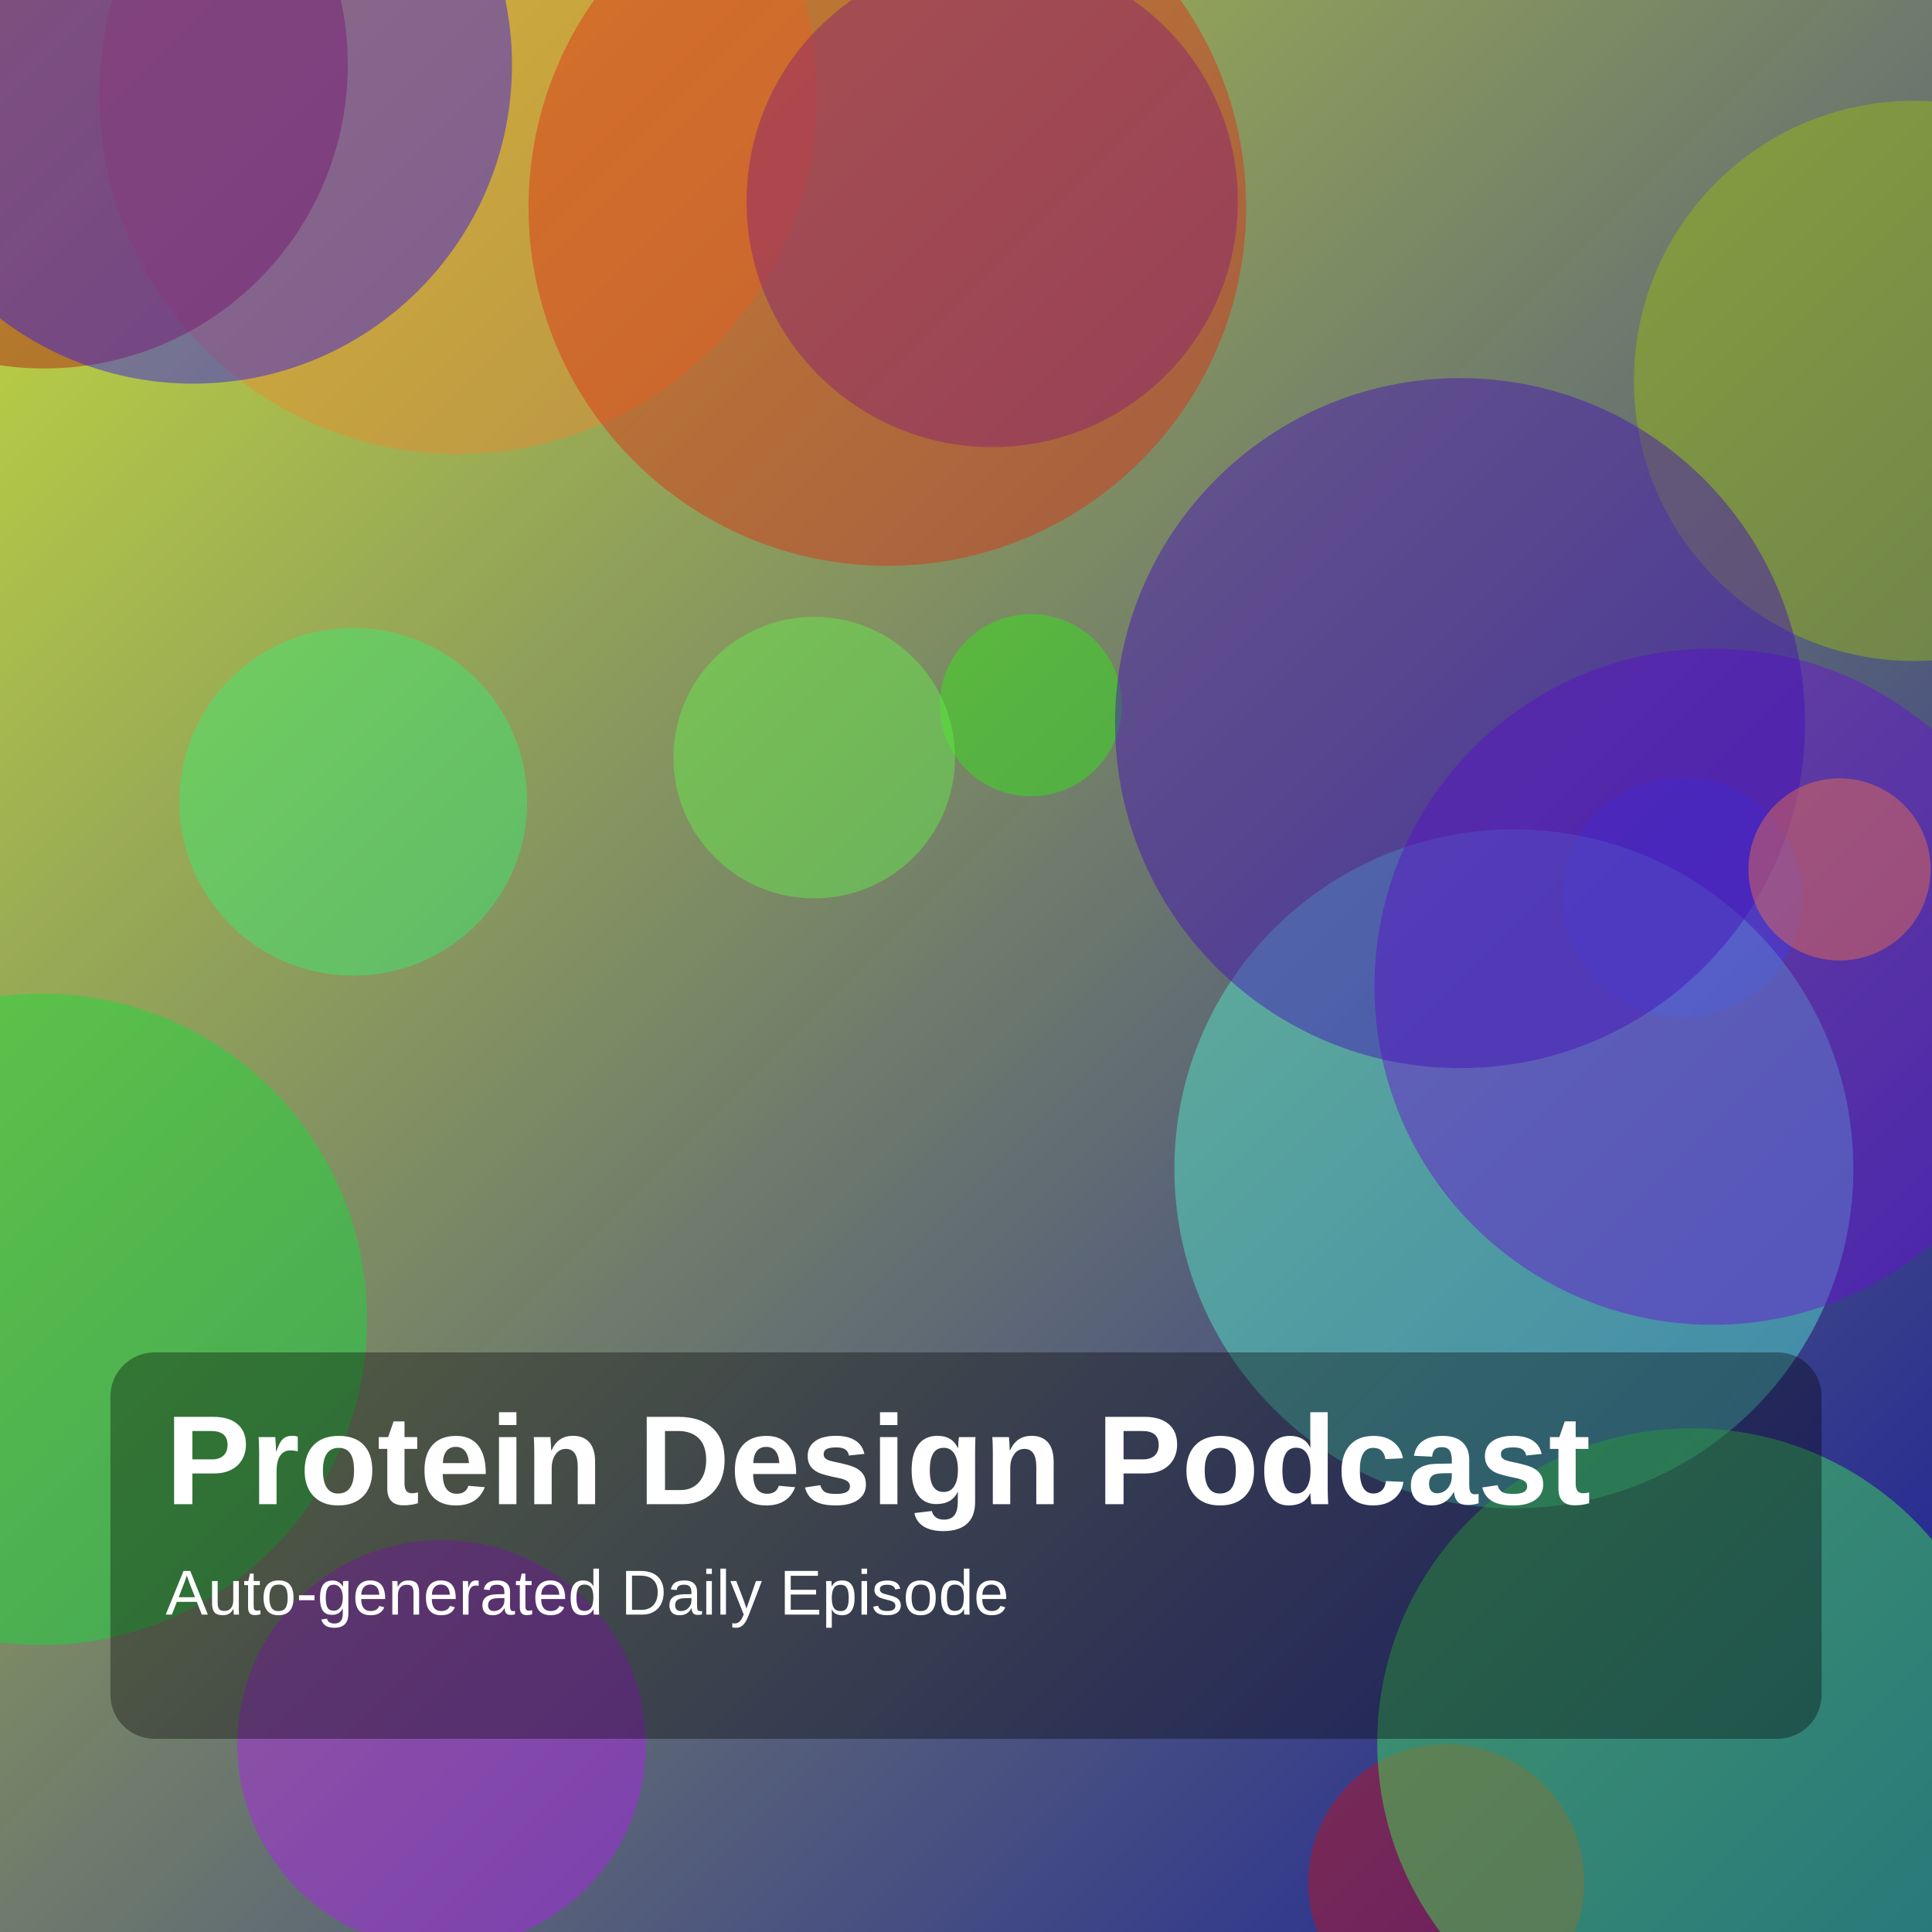
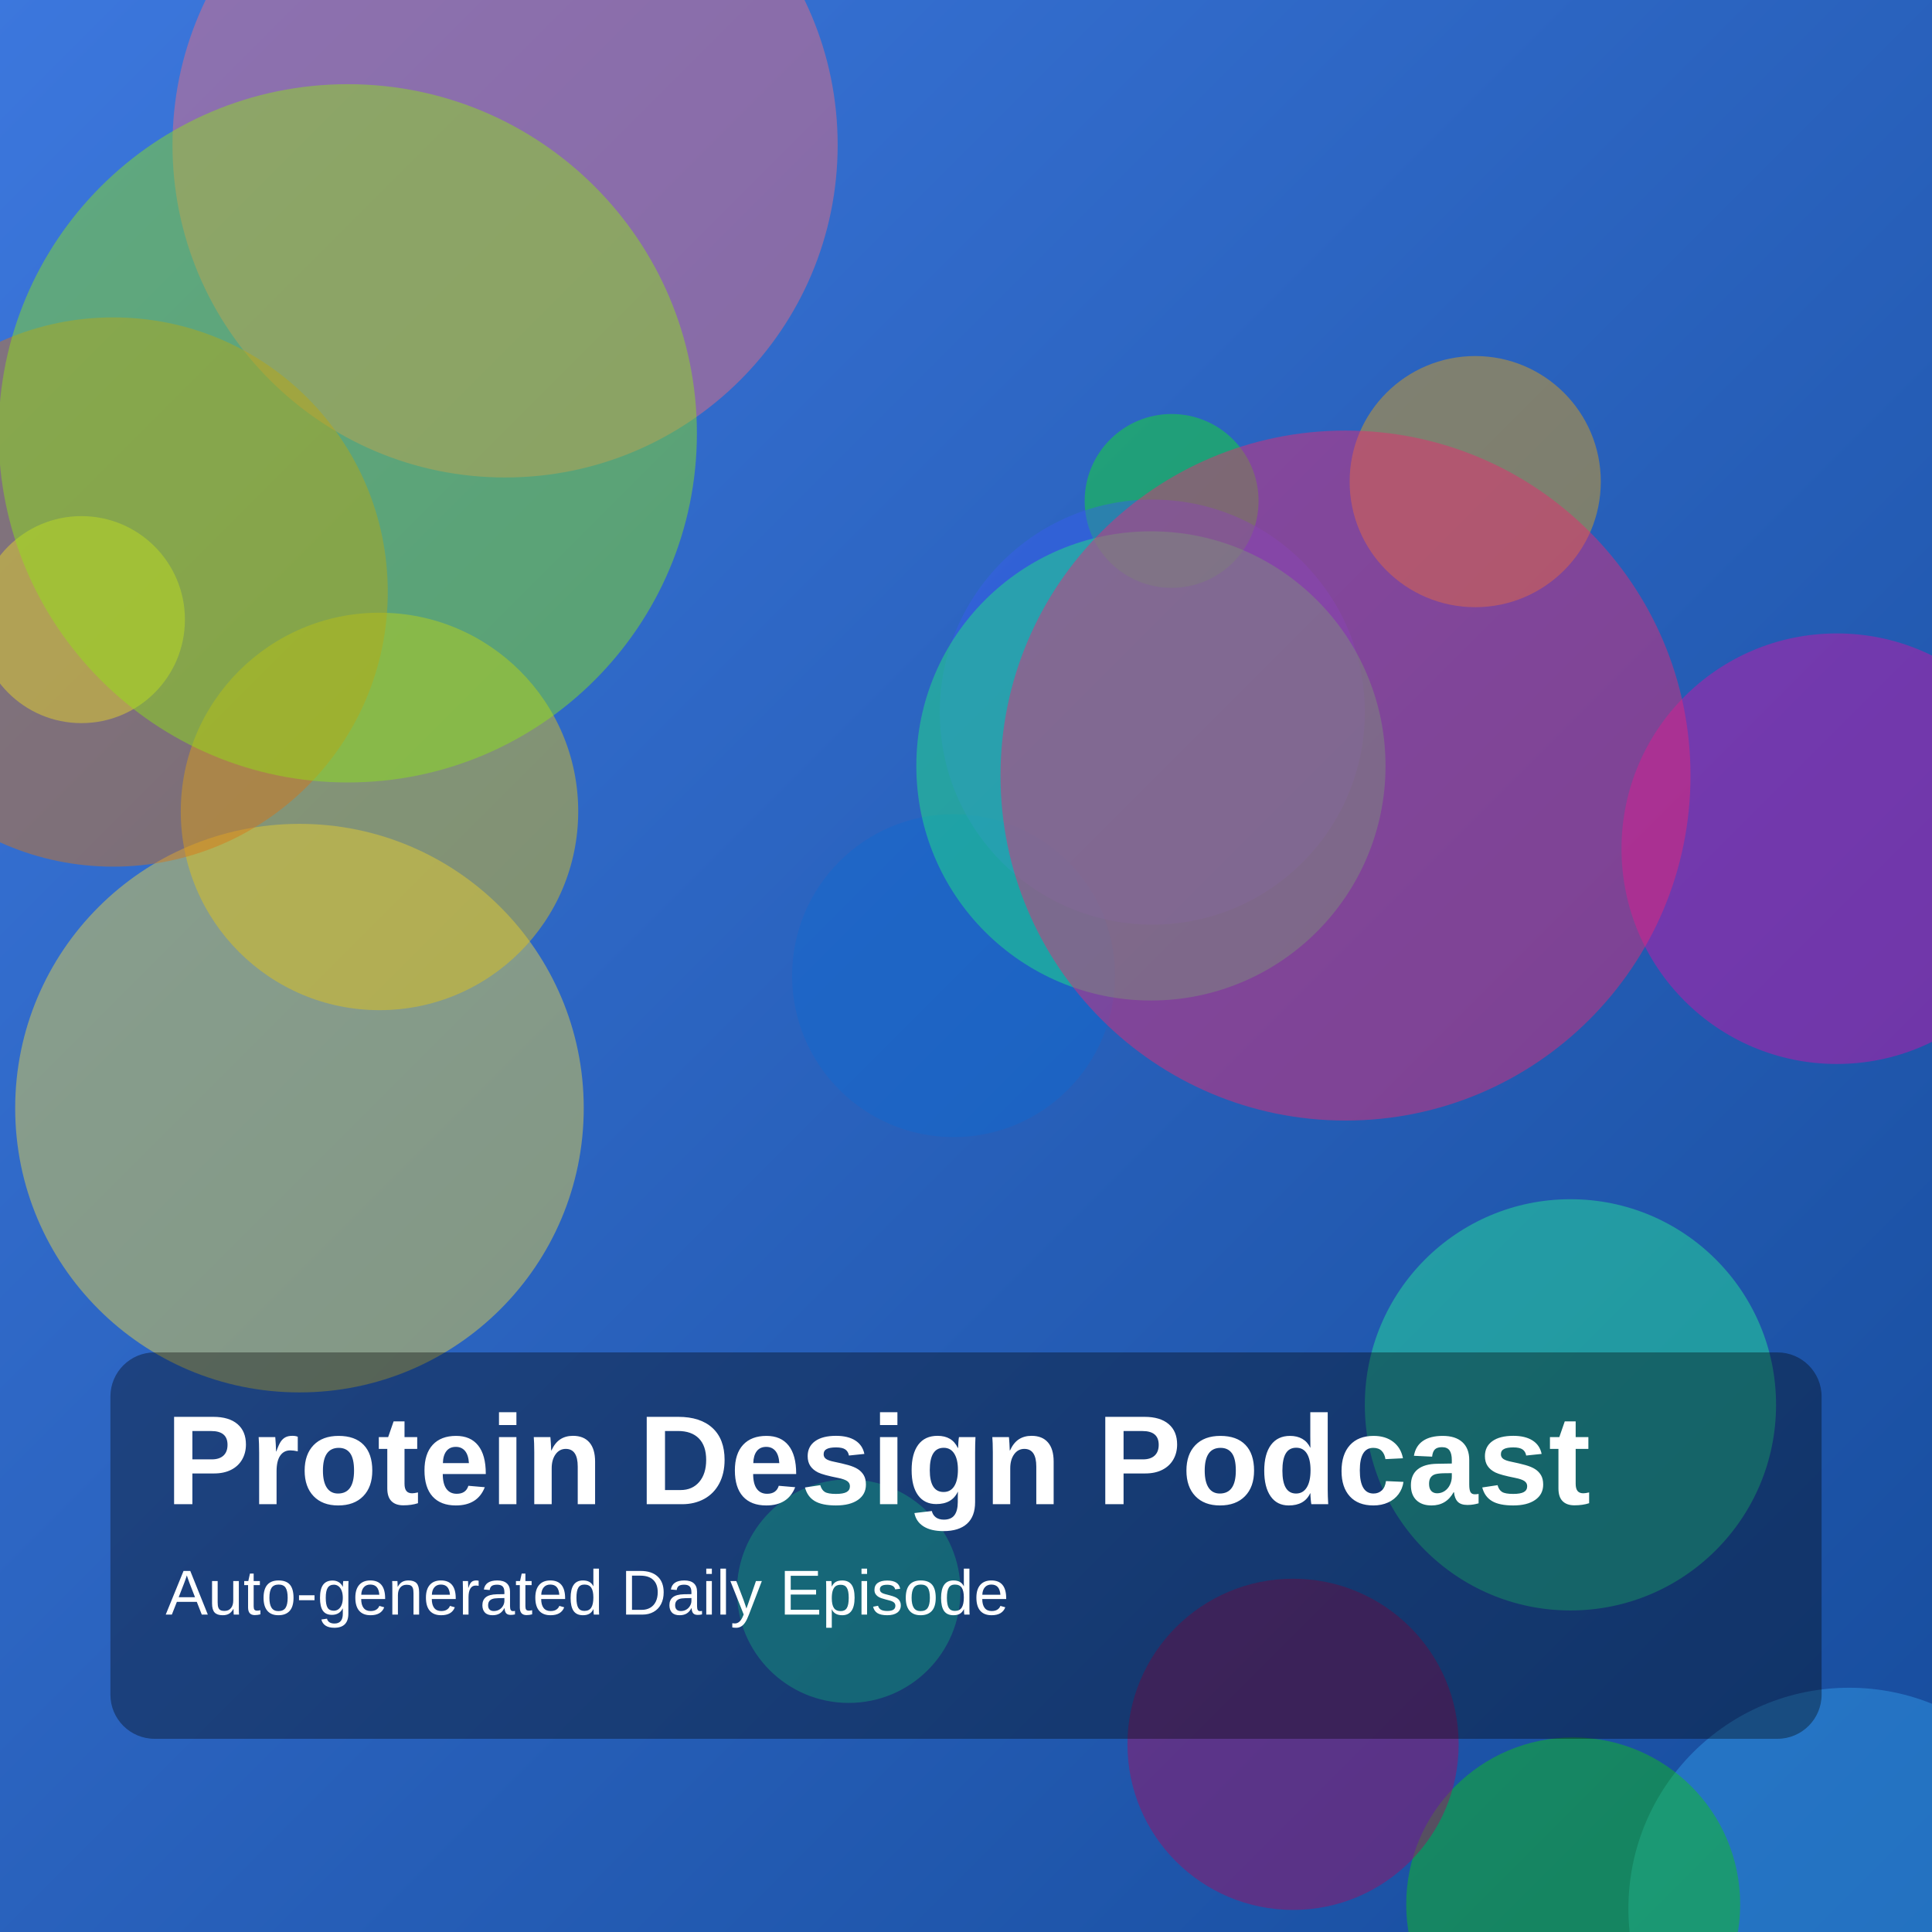
<svg xmlns="http://www.w3.org/2000/svg" width="1400" height="1400" viewBox="0 0 1400 1400">
  <defs>
    <linearGradient id="g" x1="0" y1="0" x2="1" y2="1">
-       <stop offset="0%" stop-color="hsl(68,70%,55%)" />
-       <stop offset="100%" stop-color="hsl(239,75%,35%)" />
+       <stop offset="0%" stop-color="hsl(218,70%,55%)" />
+       <stop offset="100%" stop-color="hsl(216,75%,35%)" />
    </linearGradient>
  </defs>
  <rect width="100%" height="100%" fill="url(#g)" />
-   <circle cx="332" cy="69" r="260" fill="hsla(28,85%,56%,0.45)" />
-   <circle cx="32" cy="47" r="220" fill="hsla(2,85%,38%,0.45)" />
-   <circle cx="747" cy="511" r="66" fill="hsla(112,85%,50%,0.45)" />
-   <circle cx="1219" cy="650" r="87" fill="hsla(220,85%,53%,0.45)" />
-   <circle cx="719" cy="146" r="178" fill="hsla(255,85%,42%,0.45)" />
-   <circle cx="1387" cy="276" r="203" fill="hsla(72,85%,40%,0.45)" />
-   <circle cx="1097" cy="847" r="246" fill="hsla(167,85%,64%,0.45)" />
-   <circle cx="1048" cy="1364" r="100" fill="hsla(356,85%,41%,0.45)" />
-   <circle cx="320" cy="1264" r="148" fill="hsla(282,85%,53%,0.45)" />
-   <circle cx="590" cy="549" r="102" fill="hsla(111,85%,62%,0.45)" />
-   <circle cx="256" cy="581" r="126" fill="hsla(139,85%,58%,0.45)" />
-   <circle cx="1241" cy="715" r="245" fill="hsla(268,85%,45%,0.45)" />
-   <circle cx="140" cy="47" r="231" fill="hsla(248,85%,50%,0.45)" />
-   <circle cx="1058" cy="524" r="250" fill="hsla(259,85%,39%,0.45)" />
-   <circle cx="1226" cy="1263" r="228" fill="hsla(127,85%,59%,0.45)" />
-   <circle cx="1333" cy="630" r="66" fill="hsla(14,85%,62%,0.45)" />
-   <circle cx="643" cy="150" r="260" fill="hsla(8,85%,47%,0.45)" />
-   <circle cx="30" cy="956" r="236" fill="hsla(132,85%,47%,0.45)" />
+   <circle cx="366" cy="105" r="241" fill="hsla(353,85%,69%,0.45)" />
+   <circle cx="217" cy="803" r="206" fill="hsla(52,85%,60%,0.45)" />
+   <circle cx="1340" cy="1383" r="160" fill="hsla(205,85%,57%,0.45)" />
+   <circle cx="275" cy="588" r="144" fill="hsla(51,85%,49%,0.45)" />
+   <circle cx="691" cy="707" r="117" fill="hsla(212,85%,44%,0.45)" />
+   <circle cx="1069" cy="349" r="91" fill="hsla(41,85%,49%,0.45)" />
+   <circle cx="1140" cy="1380" r="121" fill="hsla(121,85%,42%,0.45)" />
+   <circle cx="82" cy="429" r="199" fill="hsla(30,85%,46%,0.45)" />
+   <circle cx="615" cy="1153" r="81" fill="hsla(166,85%,53%,0.45)" />
+   <circle cx="849" cy="363" r="63" fill="hsla(124,85%,49%,0.45)" />
+   <circle cx="835" cy="516" r="154" fill="hsla(228,85%,58%,0.45)" />
+   <circle cx="59" cy="449" r="75" fill="hsla(55,85%,54%,0.45)" />
+   <circle cx="1331" cy="615" r="156" fill="hsla(314,85%,45%,0.45)" />
+   <circle cx="937" cy="1264" r="120" fill="hsla(327,85%,35%,0.45)" />
+   <circle cx="834" cy="555" r="170" fill="hsla(148,85%,53%,0.45)" />
+   <circle cx="1138" cy="1018" r="149" fill="hsla(154,85%,54%,0.45)" />
+   <circle cx="252" cy="314" r="253" fill="hsla(85,85%,49%,0.45)" />
+   <circle cx="975" cy="562" r="250" fill="hsla(337,85%,54%,0.45)" />
  <rect x="80" y="980" width="1240" height="280" rx="32" fill="rgba(0,0,0,0.35)" />
  <text x="120" y="1090" fill="white" font-size="92" font-family="Arial, Helvetica, sans-serif" font-weight="700">Protein Design Podcast</text>
  <text x="120" y="1170" fill="white" font-size="46" font-family="Arial, Helvetica, sans-serif">Auto-generated Daily Episode</text>
</svg>
